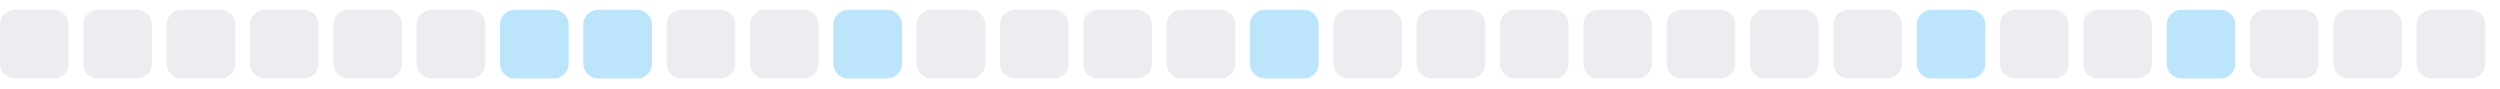
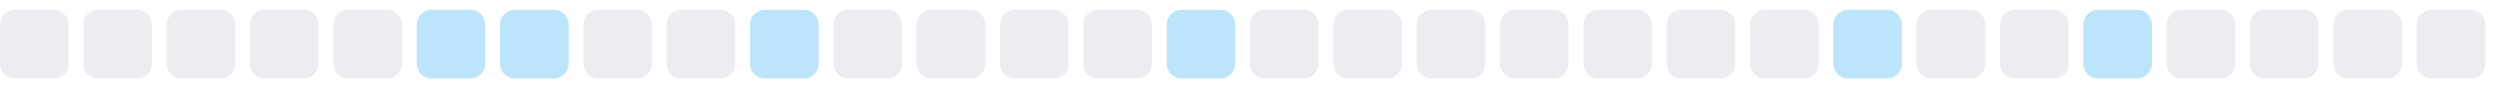
<svg xmlns="http://www.w3.org/2000/svg" width="255" height="9">
  <style>
        .level0 { fill: #ebedf0; }
        .level1 { fill: #bce4fa; }
        .level2 { fill: #75c7f7; }
        .level3 { fill: #30a9f2; }
        .level4 { fill: #008ee6; }
        @media (prefers-color-scheme: dark) {
          .level0 { fill: #161b22; }
          .level1 { fill: #0b3b5c; }
          .level2 { fill: #0a6299; }
          .level3 { fill: #008ee6; }
          .level4 { fill: #5bc4ff; }
        }
      </style>
  <rect x="0.0" y="1" width="7" height="7" rx="1.5" ry="1.5" class="level0" />
  <rect x="8.5" y="1" width="7" height="7" rx="1.5" ry="1.5" class="level0" />
  <rect x="17.0" y="1" width="7" height="7" rx="1.5" ry="1.5" class="level0" />
  <rect x="25.5" y="1" width="7" height="7" rx="1.5" ry="1.5" class="level0" />
  <rect x="34.0" y="1" width="7" height="7" rx="1.5" ry="1.5" class="level0" />
-   <rect x="42.5" y="1" width="7" height="7" rx="1.5" ry="1.5" class="level0" />
+   <rect x="42.5" y="1" width="7" height="7" rx="1.5" ry="1.5" class="level1" />
  <rect x="51.0" y="1" width="7" height="7" rx="1.5" ry="1.5" class="level1" />
-   <rect x="59.5" y="1" width="7" height="7" rx="1.5" ry="1.5" class="level1" />
+   <rect x="59.5" y="1" width="7" height="7" rx="1.5" ry="1.5" class="level0" />
  <rect x="68.0" y="1" width="7" height="7" rx="1.5" ry="1.5" class="level0" />
-   <rect x="76.5" y="1" width="7" height="7" rx="1.5" ry="1.5" class="level0" />
-   <rect x="85.0" y="1" width="7" height="7" rx="1.5" ry="1.5" class="level1" />
+   <rect x="76.5" y="1" width="7" height="7" rx="1.5" ry="1.5" class="level1" />
+   <rect x="85.0" y="1" width="7" height="7" rx="1.5" ry="1.5" class="level0" />
  <rect x="93.5" y="1" width="7" height="7" rx="1.5" ry="1.5" class="level0" />
  <rect x="102.0" y="1" width="7" height="7" rx="1.5" ry="1.5" class="level0" />
  <rect x="110.5" y="1" width="7" height="7" rx="1.5" ry="1.5" class="level0" />
-   <rect x="119.0" y="1" width="7" height="7" rx="1.5" ry="1.5" class="level0" />
-   <rect x="127.5" y="1" width="7" height="7" rx="1.5" ry="1.5" class="level1" />
+   <rect x="119.0" y="1" width="7" height="7" rx="1.5" ry="1.5" class="level1" />
+   <rect x="127.5" y="1" width="7" height="7" rx="1.5" ry="1.5" class="level0" />
  <rect x="136.0" y="1" width="7" height="7" rx="1.5" ry="1.5" class="level0" />
  <rect x="144.5" y="1" width="7" height="7" rx="1.5" ry="1.5" class="level0" />
  <rect x="153.0" y="1" width="7" height="7" rx="1.5" ry="1.5" class="level0" />
  <rect x="161.5" y="1" width="7" height="7" rx="1.5" ry="1.5" class="level0" />
  <rect x="170.0" y="1" width="7" height="7" rx="1.5" ry="1.5" class="level0" />
  <rect x="178.5" y="1" width="7" height="7" rx="1.5" ry="1.5" class="level0" />
-   <rect x="187.0" y="1" width="7" height="7" rx="1.5" ry="1.5" class="level0" />
-   <rect x="195.5" y="1" width="7" height="7" rx="1.5" ry="1.5" class="level1" />
+   <rect x="187.0" y="1" width="7" height="7" rx="1.5" ry="1.5" class="level1" />
+   <rect x="195.5" y="1" width="7" height="7" rx="1.5" ry="1.5" class="level0" />
  <rect x="204.0" y="1" width="7" height="7" rx="1.5" ry="1.5" class="level0" />
-   <rect x="212.5" y="1" width="7" height="7" rx="1.5" ry="1.5" class="level0" />
-   <rect x="221.0" y="1" width="7" height="7" rx="1.5" ry="1.5" class="level1" />
+   <rect x="212.5" y="1" width="7" height="7" rx="1.5" ry="1.5" class="level1" />
+   <rect x="221.0" y="1" width="7" height="7" rx="1.5" ry="1.5" class="level0" />
  <rect x="229.5" y="1" width="7" height="7" rx="1.5" ry="1.5" class="level0" />
  <rect x="238.0" y="1" width="7" height="7" rx="1.5" ry="1.5" class="level0" />
  <rect x="246.5" y="1" width="7" height="7" rx="1.5" ry="1.5" class="level0" />
</svg>
